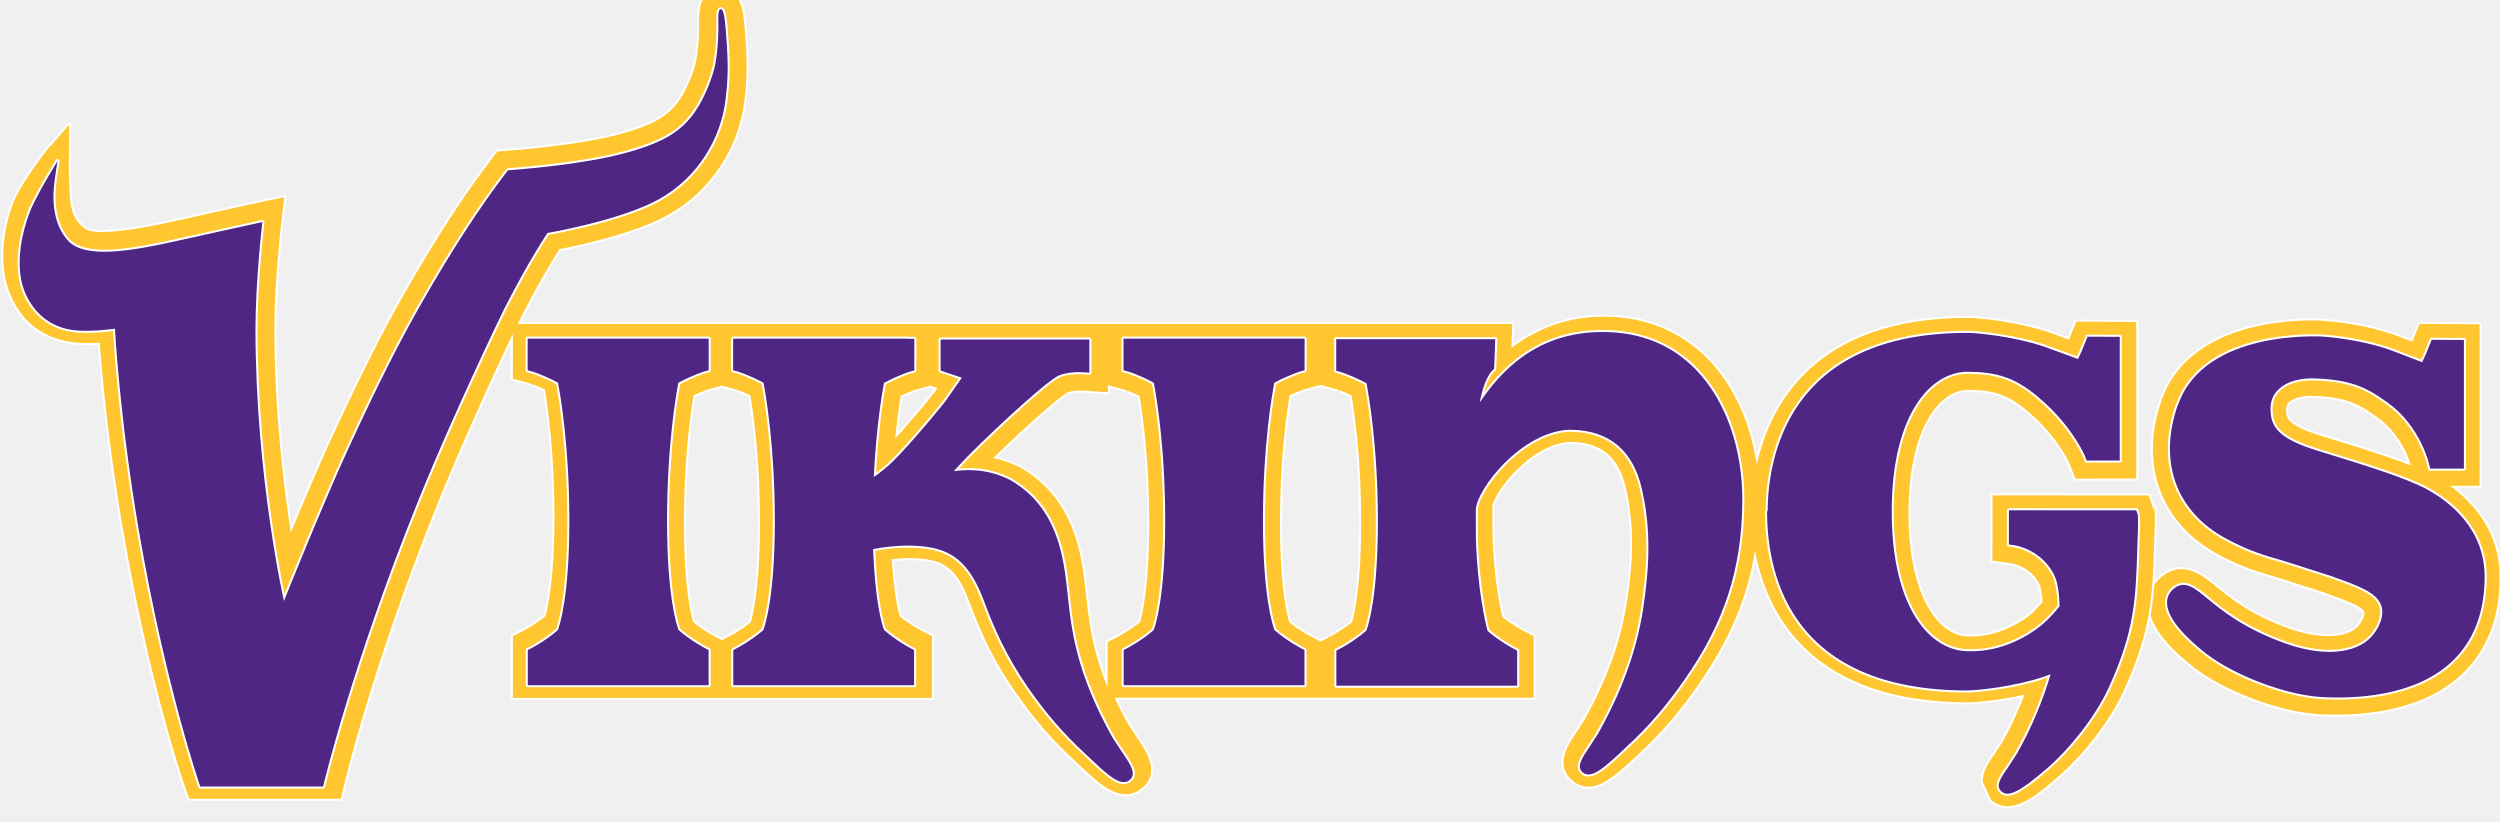
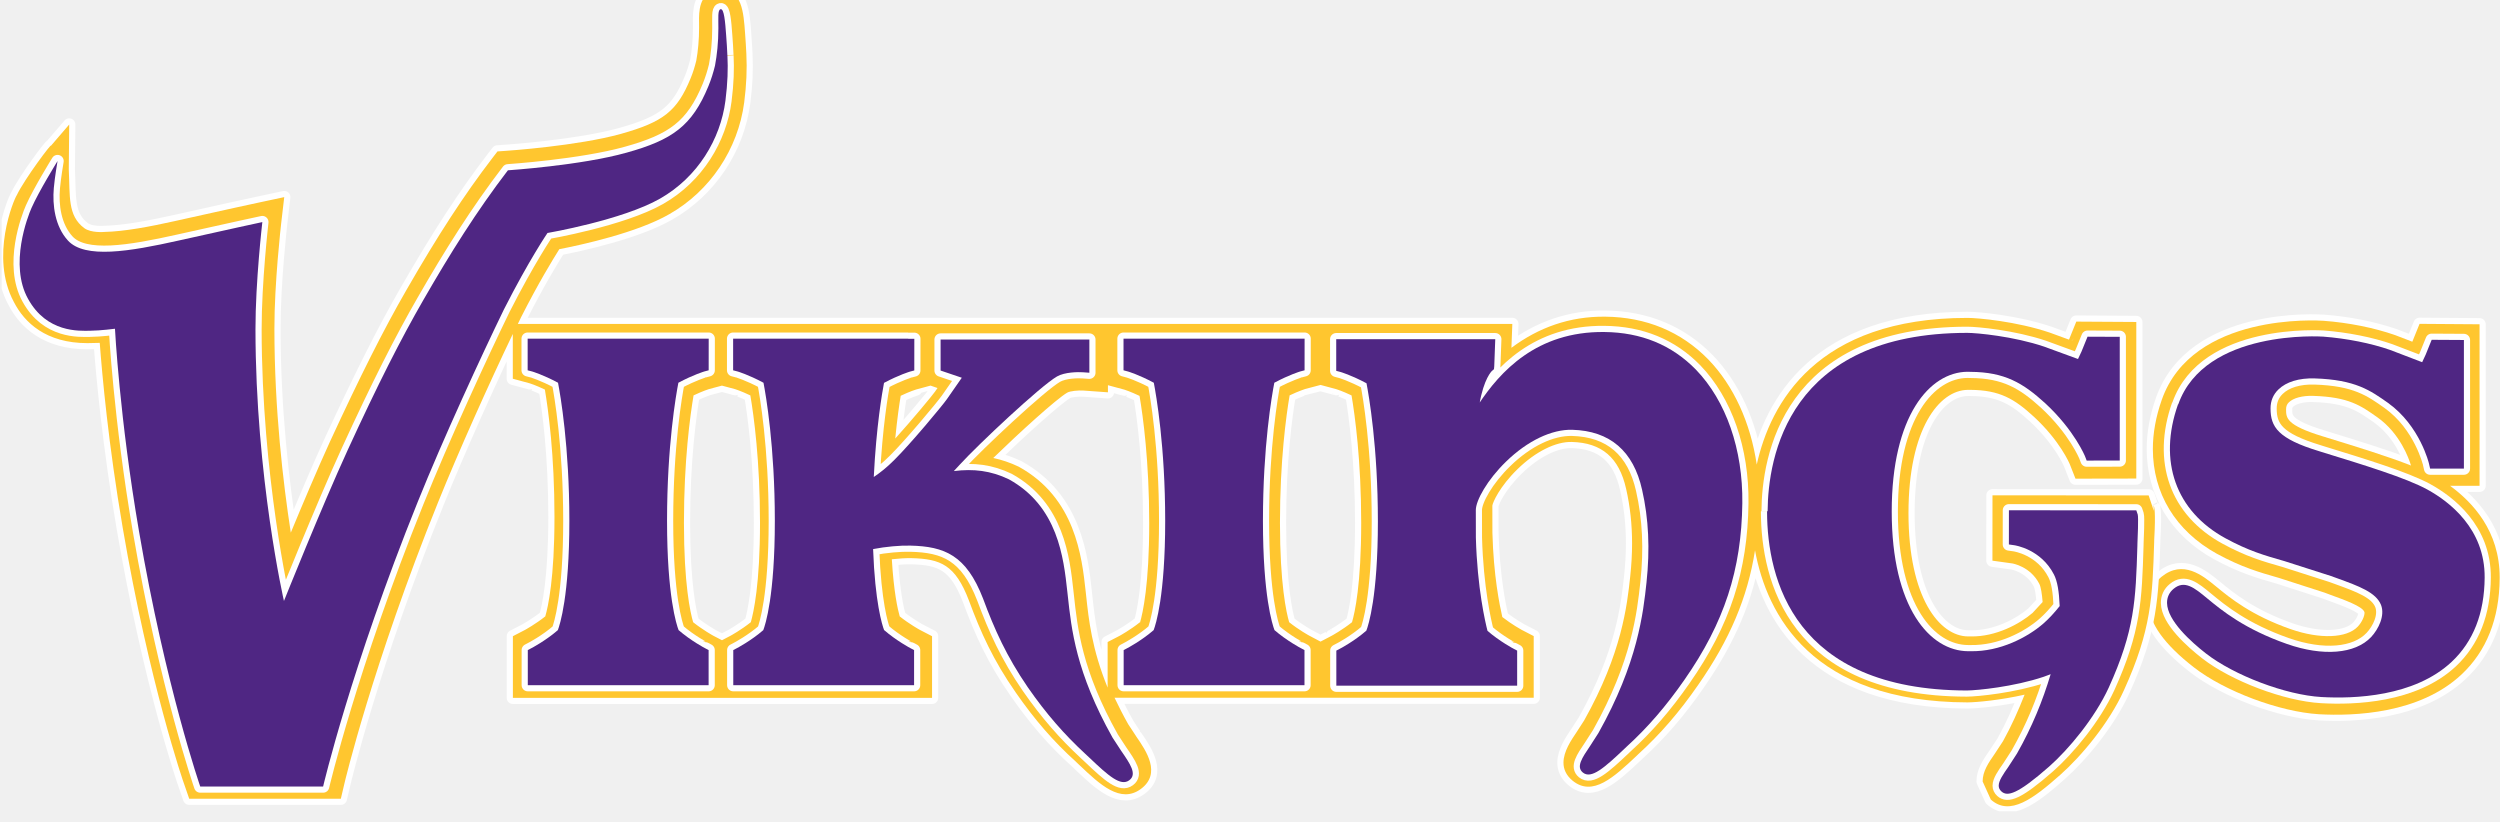
<svg xmlns="http://www.w3.org/2000/svg" xml:space="preserve" height="62.4" viewBox="0 0 190.111 62.429" width="190" version="1.1">
  <defs>
    <clipPath id="b" clipPathUnits="userSpaceOnUse">
      <path d="m0.399 293h608v200h-608v-200z" />
    </clipPath>
    <clipPath id="a" clipPathUnits="userSpaceOnUse">
      <path d="m0 0h612v792h-612v-792z" />
    </clipPath>
  </defs>
  <style>
    path{
        stroke:#fff;
-         stroke-width: 1;
+         stroke-width: 3;
        paint-order:stroke fill;
        stroke-linejoin:round;
    }
    </style>
  <g transform="matrix(1.25 0 0 -1.25 -285 522)">
    <g style="" transform="matrix(.25 0 0 .25 228 295)">
      <g fill="#ffc62f">
        <g clip-path="url(#b)" fill="#ffc62f">
          <path d="m566 384c-0.14 0.04-0.752 0.22-0.752 0.22-8.95 2.73-8.95 4.51-8.95 6.58 0 0.738 0.2 1.25 0.692 1.72 1.09 1.05 3.28 1.64 5.87 1.56 8.73-0.273 11.6-2.36 15.7-5.25 5.49-3.92 7.6-9.94 8.14-11.7-5.73 2.26-13.3 4.58-20.7 6.86zm30.2-11.8h7.18v39.3l-14.6 0.106s-1.39-3.45-1.76-4.35c-2.07 0.798-4.16 1.6-4.16 1.6-5.11 1.79-11.4 3.05-17.4 3.49-1.32 0.1-31.9 2.04-39.4-19.2-1.46-4.13-2.18-8.19-2.18-12 0-10.7 5.47-19.9 15.6-25.5 5.99-3.25 10.2-4.47 15.1-5.87 0 0 11.1-3.57 11.1-3.58l1.38-0.519c3.47-1.26 7.78-2.81 8.28-4.15 0.04-0.06 0.047-0.153 0.047-0.279 0-0.725-0.572-2.18-1.63-3.31-2.69-2.85-9.23-3.1-16.3-0.639-9.63 3.36-14.8 7.61-18.2 10.4-3.2 2.63-8.03 6.63-13.3 2.33-2.02-1.65-3.12-4-3.08-6.62 0.06-4.6 3.77-9.79 11-15.4 7.48-5.82 20.8-10.8 30.4-11.4 8.59-0.479 24.5 0.1 34.7 9.66 6.09 5.7 9.23 13.6 9.3 23.4v0.22c0 11.3-6.56 18.3-12.2 22.4" />
          <path d="m329 339c-2.36-1.88-4.89-3.27-4.92-3.28 0.013 0-0.792-0.419-0.792-0.419l-1.95-1.02-2.72 1.44c-0.053 0.02-2.56 1.4-4.91 3.28-0.685 2.33-2.24 9.23-2.24 24.2 0 15.1 1.52 26.1 2.35 31 2.28 1.08 3.74 1.53 3.75 1.54 0.007 0 2.91 0.785 3.78 1l3.83-1.03c-0.013 0.013 1.43-0.439 3.71-1.52 0.825-4.89 2.35-15.9 2.35-31 0-15-1.56-21.9-2.24-24.2zm-51.6 0c-2.35-1.88-4.88-3.27-4.9-3.28l-0.798-0.419-2.17-1.12v-11.1c-3.84 9.44-4.6 16.5-5.23 22.4 0 0.033-0.106 0.965-0.106 0.965-0.938 8.53-2.5 22.8-16.3 30.4-2.06 0.991-4.11 1.67-6.19 2.12 6.27 6.11 15.4 14.4 18 15.9 0.665 0.399 2.73 0.599 3.97 0.506 0.007 0 5.93-0.426 5.93-0.426v1.73l4-1.08c-0.02 0.013 1.42-0.439 3.69-1.52 0.838-4.89 2.36-15.9 2.36-31 0-14.9-1.56-21.8-2.25-24.2zm-49.8 56.2c-0.758-1.08-5.79-7.14-9.75-11.5 0.472 4.78 0.978 8.32 1.33 10.4 2.26 1.08 3.73 1.53 3.75 1.53 0.007 0.013 2.81 0.758 3.51 0.951 0.778-0.26 1.7-0.592 1.7-0.592-0.133-0.193-0.552-0.785-0.552-0.785zm-44.9-56.2c-2.35-1.88-4.88-3.27-4.91-3.28l-0.798-0.419-1.3-0.685-2.12 1.1c-0.02 0.007-2.54 1.4-4.9 3.28-0.685 2.31-2.24 9.23-2.24 24.2 0 15.1 1.51 26.1 2.34 31 2.28 1.08 3.74 1.53 3.76 1.54 0 0 1.96 0.526 3.15 0.838l3.22-0.865c-0.04 0.013 1.43-0.439 3.69-1.52 0.838-4.89 2.35-15.9 2.35-31 0-14.9-1.56-21.8-2.24-24.2zm322 69.1s-0.333-0.372-0.519-0.592c-0.02 0-0.027 0-0.04 0.007 0.226 0.253 0.559 0.585 0.559 0.585zm19.4-42c0.013-0.013-0.319 0.998-0.319 0.998l-0.925 2.76-38 0.02-0.013-15.9 4.77-0.665c0.166-0.02 4.46-0.738 6.64-4.98 0.399-0.805 0.639-2.4 0.805-4.42-1.01-1.1-2.44-2.64-2.44-2.64-3.13-2.7-8.94-5.83-15-5.73h-0.705c-6.96 0.04-14.5 9.44-14.5 30 0 20.5 7.47 29.9 14.4 30h0.659c7.12-0.053 10.7-2.16 15.5-6.58 6.25-5.78 8.63-11.3 8.73-11.6l1.35-3.43 14.8 0.027v38.1l-14.6 0.093s-1.4-3.47-1.78-4.39c-2.3 0.832-4.68 1.71-4.68 1.71-8.1 2.74-17.5 3.58-20 3.58-36.8 0-48-20.8-51.3-35.7-1.52 10.2-5.61 19.2-11.8 25.6-6.62 6.77-15.1 10.3-25.1 10.4-8.67 0.086-16.2-2.65-22.8-7.58 0.027 0.911 0.22 5.81 0.22 5.81h-242c0.273 0.552 0.565 1.17 0.818 1.69 4.22 8.32 7.64 13.9 9.27 16.5 5.16 1.01 18.9 3.97 26.8 8.54 9.91 5.65 16.7 15.8 18.2 27.2 0.546 4.27 0.705 8.04 0.519 11.8-0.053 1.29-0.186 3.34-0.306 4.93-0.379 5.27-0.765 10.7-5.94 10.7l-0.519-0.007-0.452-0.086c-4.38-0.878-4.32-5.39-4.29-7.81l0.007-1.41c0-2.81-0.259-5.66-0.685-7.98-0.353-1.44-0.798-2.89-1.38-4.3-3.27-7.96-6.59-10.6-16.9-13.5-10.5-2.95-27.8-4.13-28-4.14l-2.1-0.146-1.28-1.67c-6.77-8.83-13.2-18.7-20.9-32.1-5.61-9.72-11.3-21.1-18.6-36.9-2.95-6.46-6.53-14.9-9.51-22.1-1.87 12.1-3.98 30-3.99 49.6-0.013 11.2 1.62 25.4 1.64 25.6l0.752 6.45-6.36-1.36s-8.38-1.8-20.4-4.5c-5.76-1.29-12.1-2.51-17-2.61 0 0-3.25-0.313-4.92 0.938-4.07 3.05-3.43 7.79-3.75 14.3l0.106 10.9-4.47-5.2c0.4 1-6.38-8-8.29-12-0.7-1-6.63-15-0.7-26 2.57-5 7.79-10 17.9-10 0 0 2.41 0.04 2.99 0.067 0.592-7.93 2.13-24.8 5.59-45 6.45-37.7 14.7-61.8 15.1-62.8l1.08-3.13h36.9l0.845 3.6c0.06 0.286 6.86 29 22.8 68.5 5 12.4 12.5 29.1 18.2 41v-10.9l4.1-1.11c-0.033 0.013 1.43-0.439 3.7-1.52 0.832-4.89 2.34-15.9 2.34-31 0-15-1.56-21.9-2.24-24.2-2.35-1.88-4.88-3.26-4.91-3.28l-2.97-1.54v-15h102v15l-2.97 1.54c-0.027 0.007-2.55 1.4-4.9 3.28-0.492 1.72-1.44 5.93-1.92 13.9 1.72 0.193 3.43 0.299 4.76 0.273 7.15-0.173 10.7-1.65 14-10.3 2.86-7.74 5.89-14.5 11.4-22.4 4.67-6.7 9.17-11.9 14.6-16.8-0.047 0.027 0.938-0.898 0.938-0.898 4.88-4.63 9.94-9.43 14.9-5.77 5.1 3.76 1.24 9.35-1.07 12.7 0.053-0.067-2.02 3.08-2.02 3.08-1.27 2.26-2.34 4.38-3.31 6.42h102v15l-2.97 1.54c-0.013 0.007-2.38 1.3-4.67 3.1-0.658 2.85-2.14 10.1-2.41 20.5l-0.013 6.6c0.086 0.778 1.76 4.65 6.15 8.91 4.34 4.24 9.3 6.71 13.2 6.59 7.28-0.193 11.5-3.82 13.2-11.4 0.965-4.23 1.45-8.61 1.45-13.3 0-2.59-0.153-5.27-0.452-8.05-0.752-6.96-2-18.6-11.2-35-0.007 0-1.88-2.91-1.88-2.91-1.28-1.9-3.16-4.66-3.16-7.38 0-1.51 0.585-3.03 2.19-4.36 4.91-4.04 10.1 0.852 15.6 6.02l0.419 0.406c5.31 4.84 9.97 10.2 14.6 16.9 7.6 10.9 12 21.2 13.8 32.7 2.88-15.7 13.8-36.9 51.7-37 2.31 0.02 8.02 0.552 13.9 1.88-1.52-3.85-3.19-7.61-5.24-11.3-0.013-0.027-1.96-2.99-1.96-2.99-1.6-2.31-3.01-4.36-3.01-6.83l1.99-4.4c4.62-4.17 10.4 0.259 16.9 6.01 5.1 4.51 11.9 12.6 15.5 20.6 6.69 14.7 6.93 22.7 7.35 36 0 0.013 0.013 0.625 0.013 0.625 0.386 6.87 0.02 7.96-0.146 8.42" />
        </g>
      </g>
      <g fill="#4f2683">
        <g clip-path="url(#a)" fill="#4f2683">
          <path d="m530 392c-4.88-13.8-0.552-26 11.6-32.6 5.58-3.03 9.42-4.14 14.3-5.53l11.3-3.62 1.51-0.545c5.32-1.93 9.5-3.45 10.7-6.52 0.984-2.55-0.572-5.82-2.42-7.8-3.87-4.11-11.7-4.76-20.5-1.67-10.3 3.62-15.8 8.12-19.4 11.1-3.06 2.53-5.48 4.54-8.14 2.33-1.08-0.872-1.63-2.08-1.62-3.45 0.053-4.34 5.96-9.56 9.47-12.3 6.83-5.32 19.4-10.1 28.1-10.6 7.94-0.452 22.6 0.04 31.7 8.57 5.26 4.94 7.96 11.8 8.02 20.5 0.093 11.9-8.64 18.5-13.9 21.4-5.17 2.85-15.7 6.06-25.8 9.17l-0.605 0.193c-9.98 3.03-11.8 5.89-11.8 10.4 0 1.82 0.645 3.38 1.92 4.61 1.91 1.86 5.04 2.81 8.81 2.69 9.94-0.306 13.6-2.95 17.9-5.99 7.74-5.55 9.93-14.7 9.94-14.8l0.266-1.16h8.22v31.3l-7.84 0.047-1.46-3.61c-0.013 0-0.452-0.984-0.858-1.84-1.95 0.745-7.76 2.97-7.76 2.97-4.68 1.64-10.6 2.81-16.3 3.25-0.286 0.02-28.8 1.93-35.3-16.5" />
          <path d="m171 408h-42.6v-7.7l1.12-0.293c0.02-0.013 2.52-0.725 6.27-2.73 0.572-2.96 2.76-15.5 2.76-33.6 0-18.3-2.31-25.3-2.8-26.6-2.92-2.55-6.47-4.43-6.51-4.43l-0.805-0.426v-8.54h44v8.54l-0.805 0.426c-0.04 0-3.57 1.88-6.5 4.43-0.499 1.3-2.81 8.26-2.81 26.6 0 18.2 2.19 30.7 2.76 33.6 3.75 2 6.25 2.71 6.27 2.73l1.1 0.293 0.007 7.7h-1.49" />
          <path d="m316 408h-42.6v-7.7l1.1-0.293c0.033-0.013 2.52-0.725 6.27-2.73 0.572-2.96 2.77-15.5 2.77-33.6 0-18.3-2.31-25.3-2.81-26.6-2.92-2.55-6.46-4.43-6.49-4.43l-0.805-0.426v-8.54h44v8.54l-0.798 0.426c-0.04 0-3.57 1.88-6.5 4.43-0.492 1.3-2.81 8.26-2.81 26.6 0 18.2 2.2 30.7 2.77 33.6 3.75 2 6.23 2.71 6.25 2.73l1.11 0.293 0.007 7.7h-1.49" />
          <path d="m360 392c1.05 6.29 3.03 8.14 3.06 8.15l0.486 0.426 0.067 0.685 0.246 6.61h-38.7v-7.7l1.1-0.293c0.027-0.013 2.51-0.725 6.27-2.73 0.572-2.96 2.77-15.5 2.77-33.6 0-18.3-2.31-25.3-2.81-26.6-2.91-2.55-6.45-4.43-6.49-4.43l-0.812-0.426v-8.54h44v8.54l-0.805 0.426c-0.04 0-3.51 1.86-6.41 4.38-0.512 1.96-2.5 10.4-2.83 22.7l-0.013 6.69c0 2.32 2.75 7.32 7.36 11.8 5.2 5.06 11.1 7.87 16.1 7.74 9.16-0.253 14.9-5.16 17-14.6 1.6-7.04 1.95-14.4 1.07-22.6-0.785-7.28-2.09-19.5-11.7-36.6l-2-3.11c-2.01-2.97-3.45-5.11-1.79-6.49 2.04-1.68 5.22 1.12 10.2 5.85l0.412 0.392c5.12 4.66 9.6 9.83 14.1 16.3 9.71 13.9 13.9 26.8 14.1 43 0.16 13.1-3.96 24.9-11.3 32.5-5.85 5.99-13.3 9.07-22.3 9.15-16.5 0.186-25.4-9.71-30.6-17.6" />
          <path d="m430 366v-0.213c0.067-16.2 6.47-43.3 48.6-43.4 2.58 0.027 11.4 0.885 18.7 3.33 0 0 0.905 0.333 1.71 0.632-1.92-6.42-4.5-12.8-8.19-19.3l-2.08-3.21c-1.32-1.89-2.37-3.41-2.37-4.62 0-0.512 0.2-0.978 0.665-1.4 1.44-1.3 3.88-0.738 11.6 6.05 4.77 4.21 11.1 11.8 14.5 19.2 6.35 14 6.57 21.3 6.98 34.5l0.013 0.632c0.06 1.06 0.273 6.4 0.073 7l-0.346 1.02-31 0.02-0.007-8.32 1.3-0.186c0.259-0.04 6.51-0.971 9.67-7.14 0.832-1.62 1.24-4.08 1.39-7.67-1.28-1.6-2.57-3.03-3.98-4.26-3.84-3.33-10.5-6.85-17.7-6.72h-0.592c-9.31 0.04-18.6 10.6-18.6 34 0 23.3 9.24 33.9 18.4 34l0.752-0.02c8.35-0.046 12.8-2.72 18.2-7.64 7.12-6.59 9.69-12.9 9.72-13l0.366-0.951 8.05 0.013v30.1l-7.84 0.033-1.46-3.6s-0.459-0.984-0.858-1.83c-1.96 0.712-8.23 3.01-8.23 3.01-7.45 2.52-16.4 3.35-18.7 3.35-43.7 0-48.5-30.4-48.6-43.4" />
          <path d="m221 408h-42.6v-7.7l1.12-0.293c0.02-0.013 2.52-0.725 6.27-2.73 0.572-2.96 2.76-15.5 2.76-33.6 0-18.3-2.31-25.3-2.81-26.6-2.92-2.55-6.46-4.43-6.5-4.43l-0.805-0.426v-8.54h44v8.54l-0.812 0.426c-0.033 0-3.57 1.9-6.49 4.45-0.466 1.22-2.2 6.7-2.67 19.7 3.02 0.599 6.67 0.911 9.06 0.845 8.32-0.2 13.6-2.31 17.7-12.9 2.77-7.48 5.69-14 10.9-21.6 4.49-6.45 8.81-11.4 14-16.2l0.984-0.918c4.64-4.41 7.6-7.04 9.69-5.48 1.98 1.46 0.22 3.99-2 7.21l-2.07 3.17c-8.91 15.9-10 26.3-10.9 34.6l-0.106 0.945c-0.905 8.25-2.28 20.7-14.2 27.3-4.42 2.13-8.67 2.61-13.4 2.01l0.086 0.106 1.31 1.42c4.54 4.97 19.7 19.2 23.7 21.5 1.88 1.08 5.16 1.1 6.27 1.02l1.6-0.113v8.08h-36.2v-7.55l5.16-1.75c-1.3-1.88-3.61-5.19-3.61-5.19-1.19-1.7-8.96-11-12.8-14.8-1.81-1.82-3.44-3.11-5.01-4.16 0.605 12.3 2.05 20.6 2.49 22.9 3.75 2 6.25 2.71 6.27 2.73l1.1 0.293 0.007 7.7h-1.49" />
          <path d="m177 477c-0.046 1.25-0.173 3.23-0.293 4.78-0.239 3.37-0.506 6.55-1.35 6.39-0.752-0.146-0.526-2.18-0.545-4.66 0-3.45-0.346-6.53-0.825-9.09-0.406-1.65-0.918-3.32-1.59-4.95-3.99-9.71-8.79-13.1-19.9-16.2-11.1-3.12-28.9-4.3-28.9-4.3-7.56-9.86-14.1-20.3-20.6-31.6-5.49-9.52-11.1-20.6-18.4-36.5-6.33-13.8-15.5-36.7-15.5-36.7s-6.9 30.1-6.93 66.1c-0.013 11.6 1.67 26.1 1.67 26.1s-8.36-1.8-20.4-4.5c-12-2.69-22.8-4.47-26.9 0-3.17 3.47-3.81 8.62-3.44 12.8 0.233 2.67 0.905 6.55 0.905 6.55s-4.52-7.3-6.33-11.4c-0.945-2.12-5.46-13.8-0.865-22.1 4.59-8.34 12.5-7.82 15.1-7.79 2.57 0.02 6.07 0.486 6.07 0.486s1.11-21.7 5.85-49.3c6.47-37.8 14.9-62.1 14.9-62.1h29.9s6.76 28.9 23 69.2c6.19 15.4 15.6 35.8 21 46.9 6.15 12.1 10.6 18.6 10.6 18.6s18.2 3.12 27.4 8.37c9.19 5.24 14.7 14.5 15.9 23.8 0.552 4.32 0.652 7.82 0.486 11" />
        </g>
      </g>
    </g>
  </g>
</svg>
